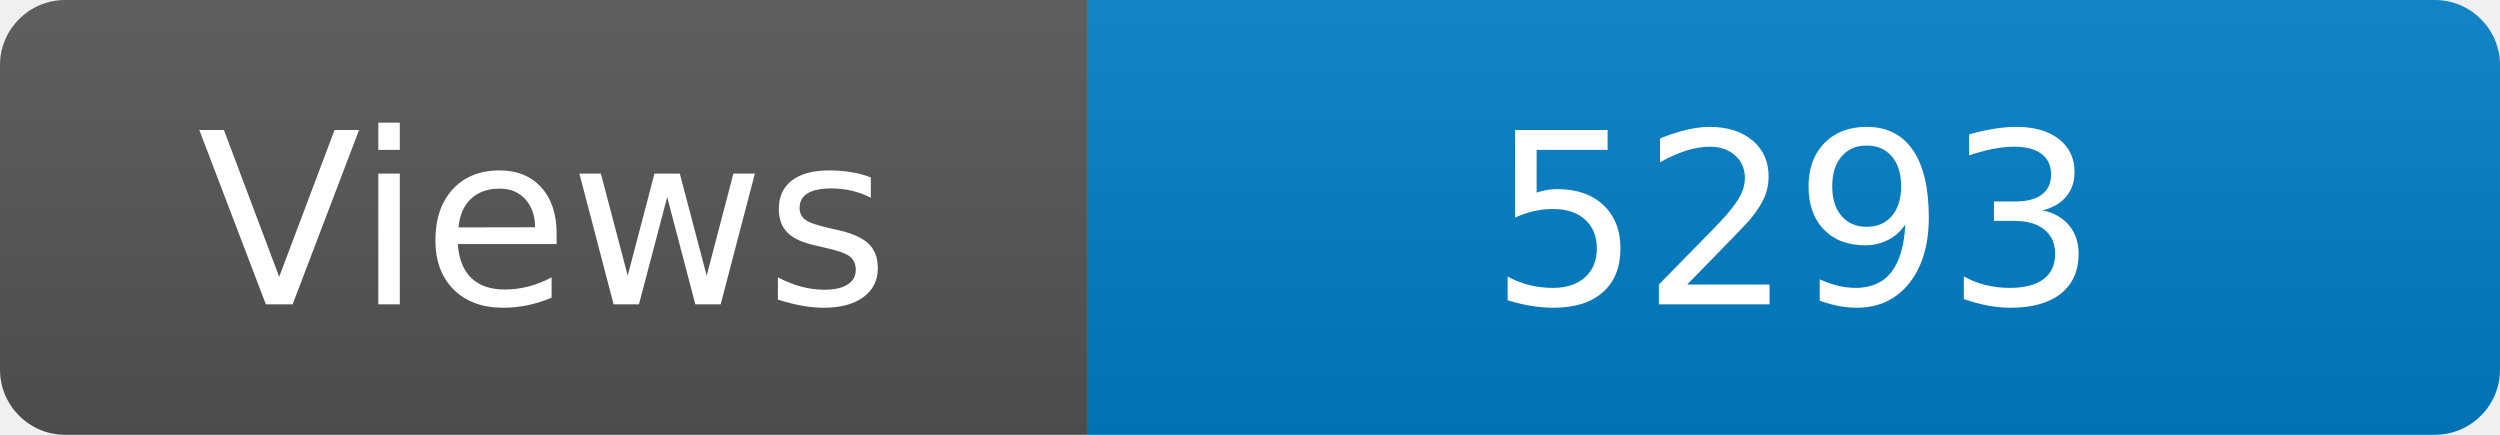
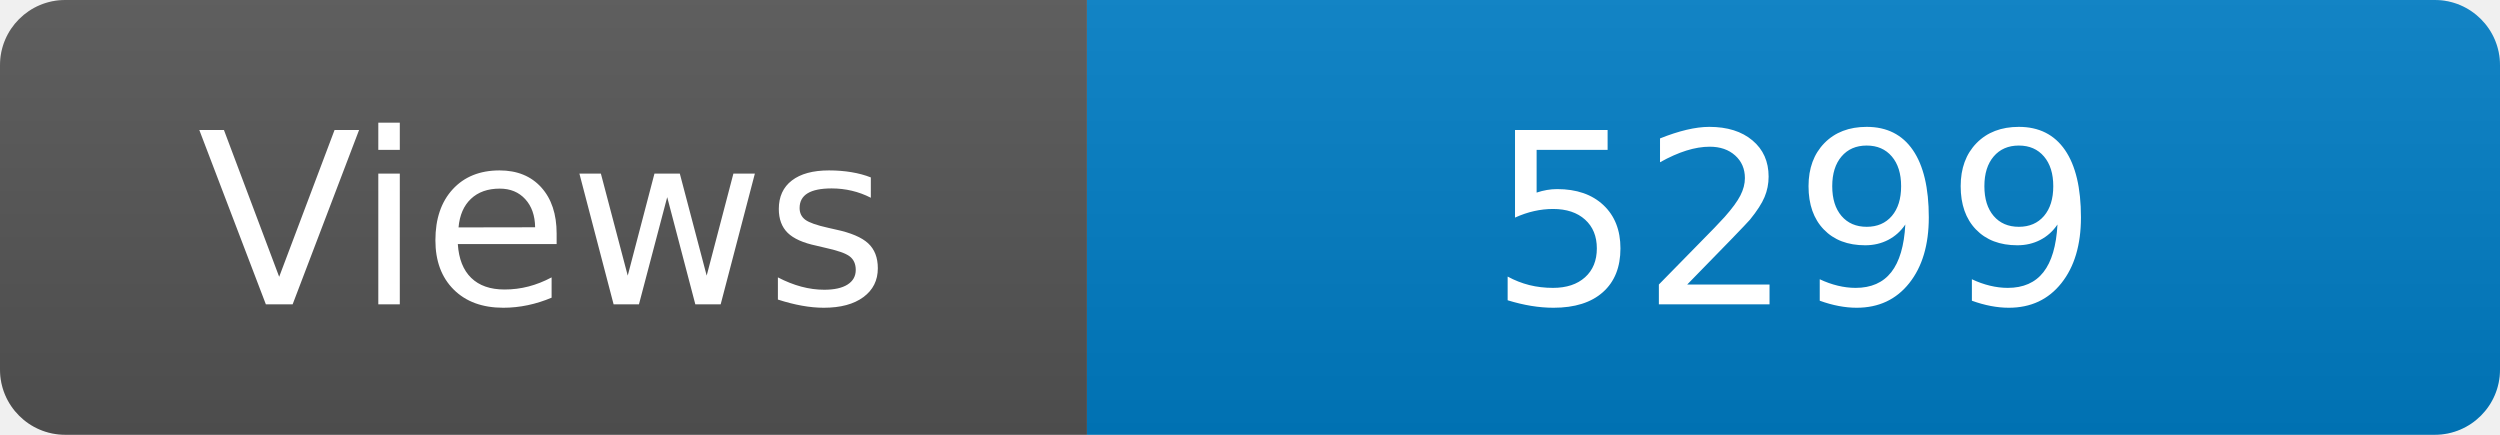
<svg xmlns="http://www.w3.org/2000/svg" width="115" height="20" role="img" aria-label="Maintained?: yes">
  <linearGradient id="s" x2="0" y2="100%">
    <stop offset="0" stop-color="#bbb" stop-opacity=".1" />
    <stop offset="1" stop-opacity=".1" />
  </linearGradient>
  <clipPath id="r">
    <rect width="115" height="20" rx="3" fill="#fff" />
  </clipPath>
  <g clip-path="url(#r)">
    <rect width="50" height="20" fill="#555" />
    <rect x="50" width="160" height="20" fill="#007ec6" />
    <rect width="115" height="20" fill="url(#s)" />
  </g>
  <g fill="#fff" text-anchor="middle" font-family="Verdana,Geneva,DejaVu Sans,sans-serif" font-size="110">
    <text x="250" y="140" transform="scale(.1)" fill="#fff">Views</text>
-     <text x="825" y="140" transform="scale(.1)" fill="#fff">5293</text>
+     <text x="825" y="140" transform="scale(.1)" fill="#fff">5299</text>
  </g>
</svg>
